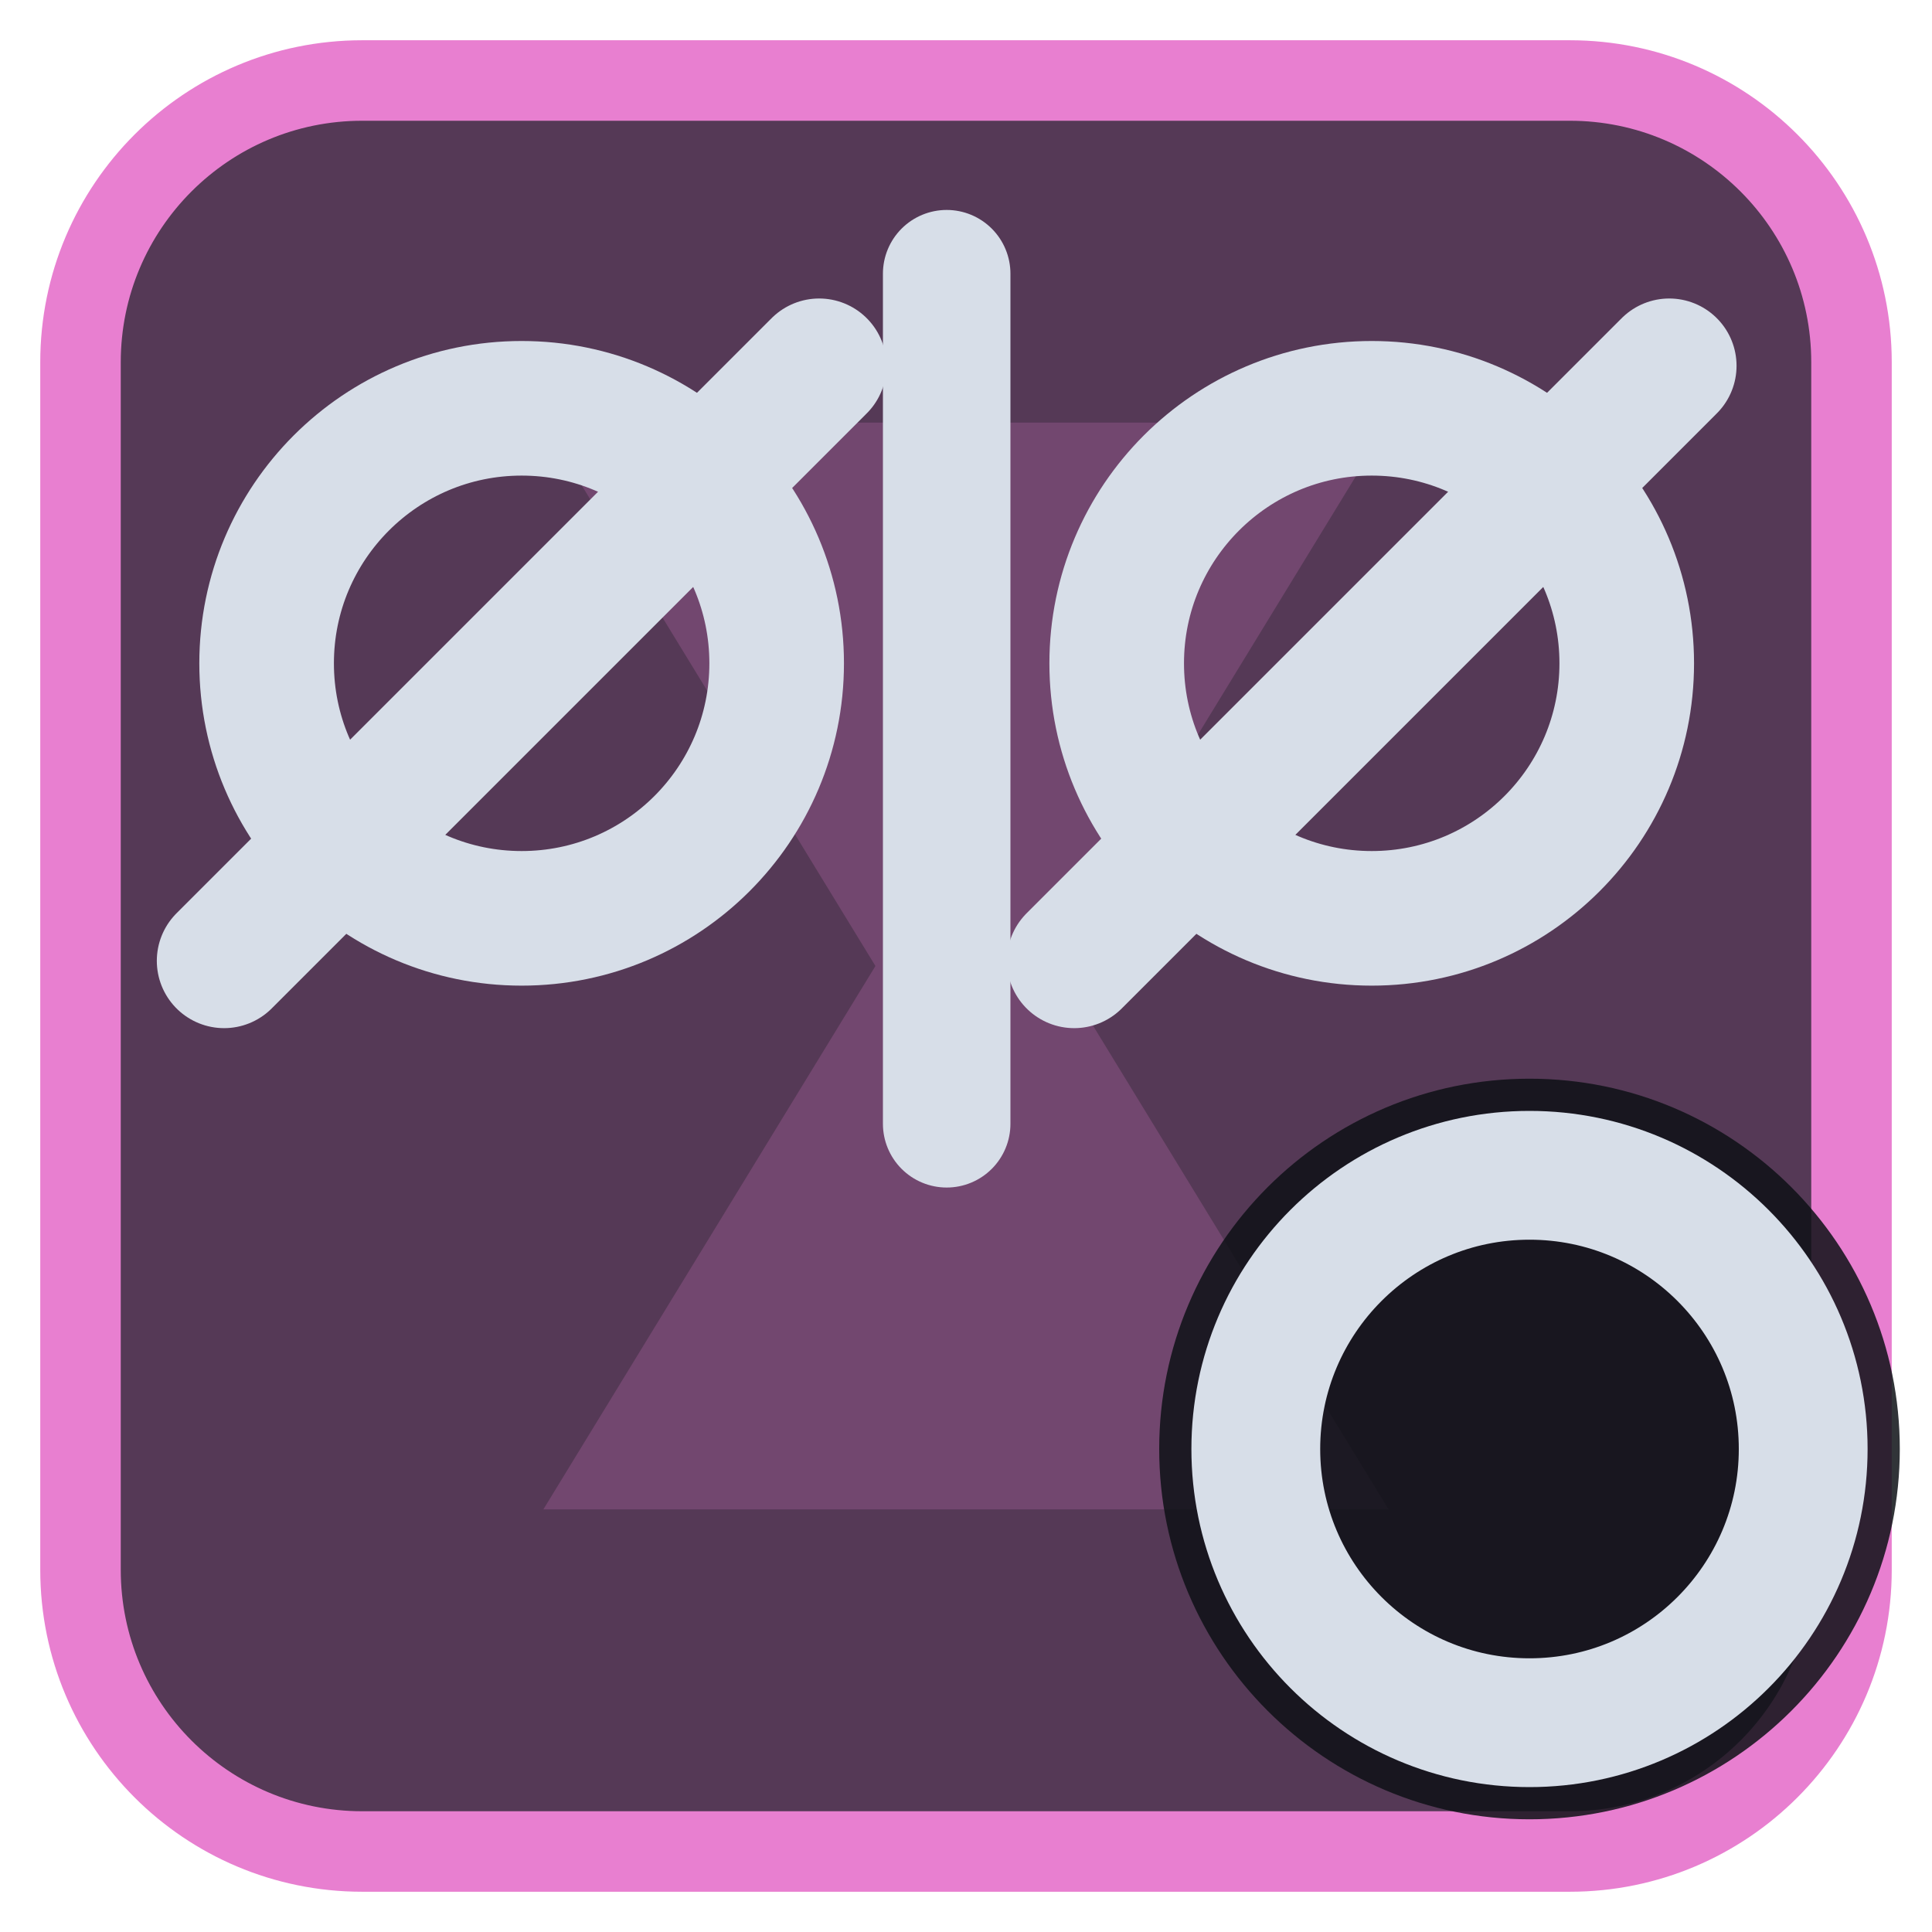
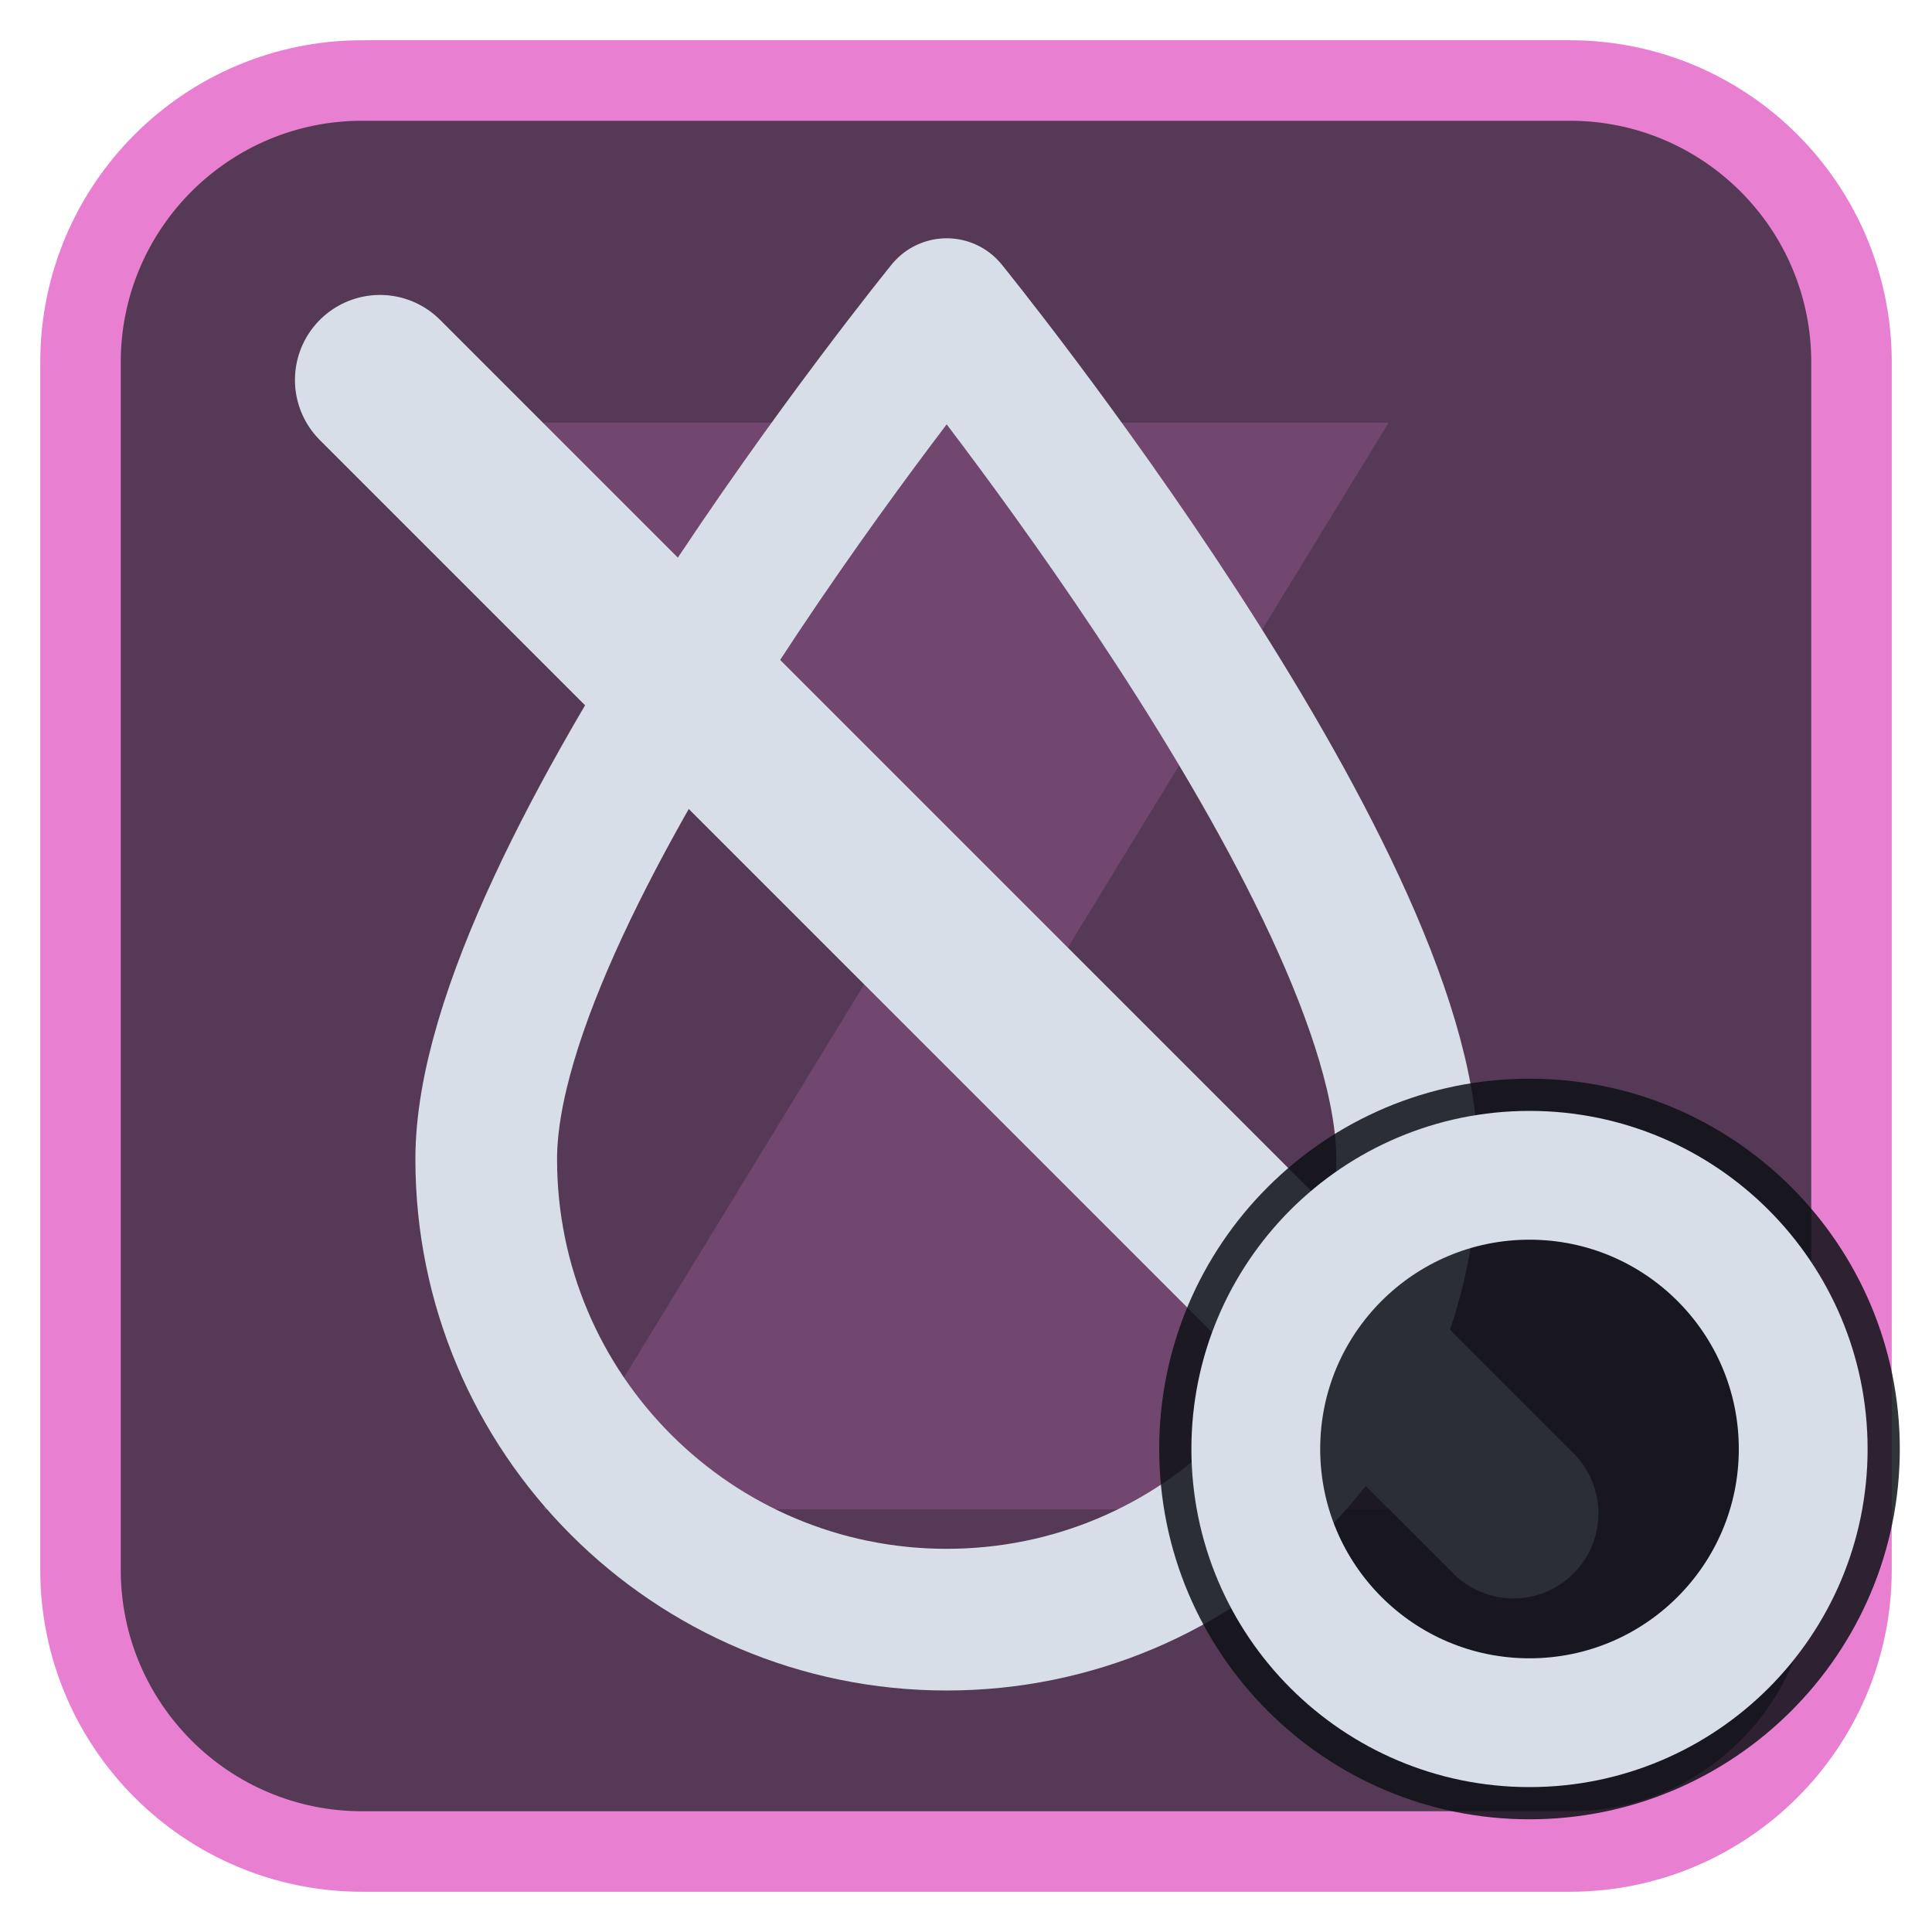
<svg xmlns="http://www.w3.org/2000/svg" viewBox="0 0 24 24" width="24" height="24">
  <rect x="1" y="1" width="22" height="22" rx="3.5" fill="#553956" stroke="#e87fd0" stroke-width="1" />
  <g opacity="0.2" transform="translate(3,3) scale(0.75)">
    <path d="M5 3h14l-5.5 9L19 21H5l5.5-9z" fill="#e87fd0" />
  </g>
  <g transform="translate(1.2,1.2) scale(0.88)">
-     <circle cx="6" cy="8" r="3.6" fill="none" stroke="#d7dee8" stroke-width="1.9" stroke-linecap="round" stroke-linejoin="round" />
-     <path d="M1.8 12.2L10.2 3.8" fill="none" stroke="#d7dee8" stroke-width="1.9" stroke-linecap="round" stroke-linejoin="round" />
-     <path d="M12 2.5V14.5" fill="none" stroke="#d7dee8" stroke-width="1.8" stroke-linecap="round" stroke-linejoin="round" />
-     <circle cx="18" cy="8" r="3.6" fill="none" stroke="#d7dee8" stroke-width="1.9" stroke-linecap="round" stroke-linejoin="round" />
-     <path d="M13.8 12.2L22.2 3.8" fill="none" stroke="#d7dee8" stroke-width="1.9" stroke-linecap="round" stroke-linejoin="round" />
+     <path d="M12 3C12 3 5.5 11 5.5 15A6.5 6.5 0 0 0 18.5 15C18.5 11 12 3 12 3Z" fill="none" stroke="#d7dee8" stroke-width="2" stroke-linecap="round" stroke-linejoin="round" />
+     <path d="M4 4L20 20" fill="none" stroke="#d7dee8" stroke-width="2.4" stroke-linecap="round" stroke-linejoin="round" />
  </g>
  <circle cx="19" cy="18" r="4.6" fill="#0e1116" fill-opacity="0.85" />
  <circle cx="19" cy="18" r="3.4" fill="none" stroke="#d7dee8" stroke-width="1.6" stroke-linecap="round" stroke-linejoin="round" />
</svg>
